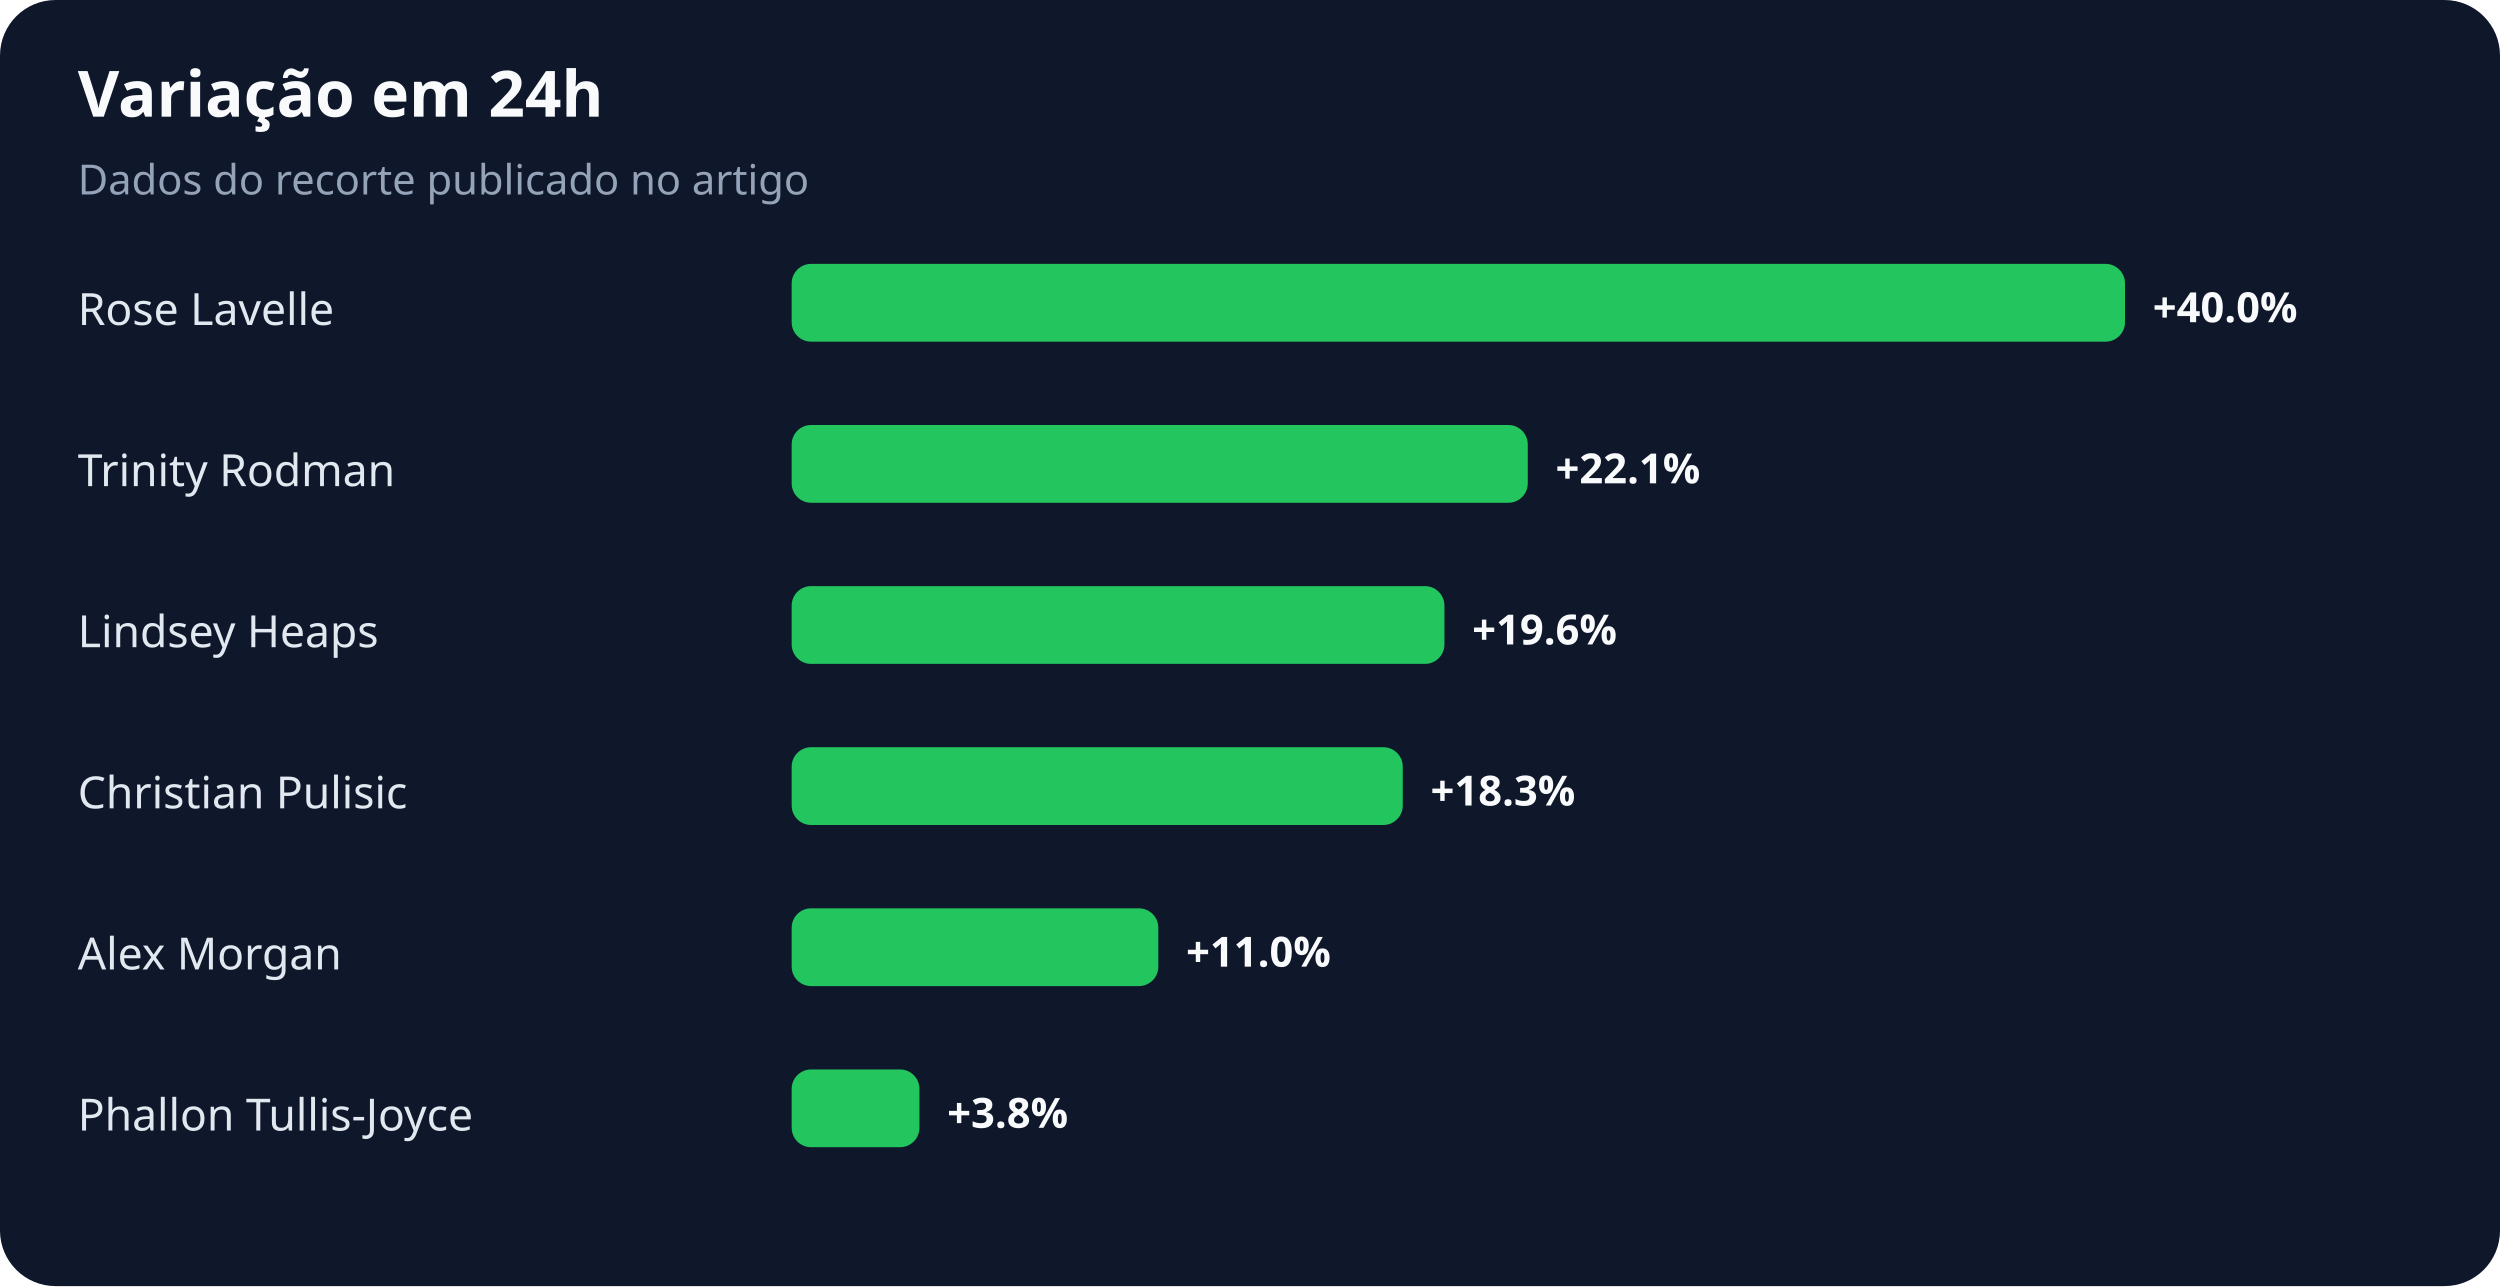
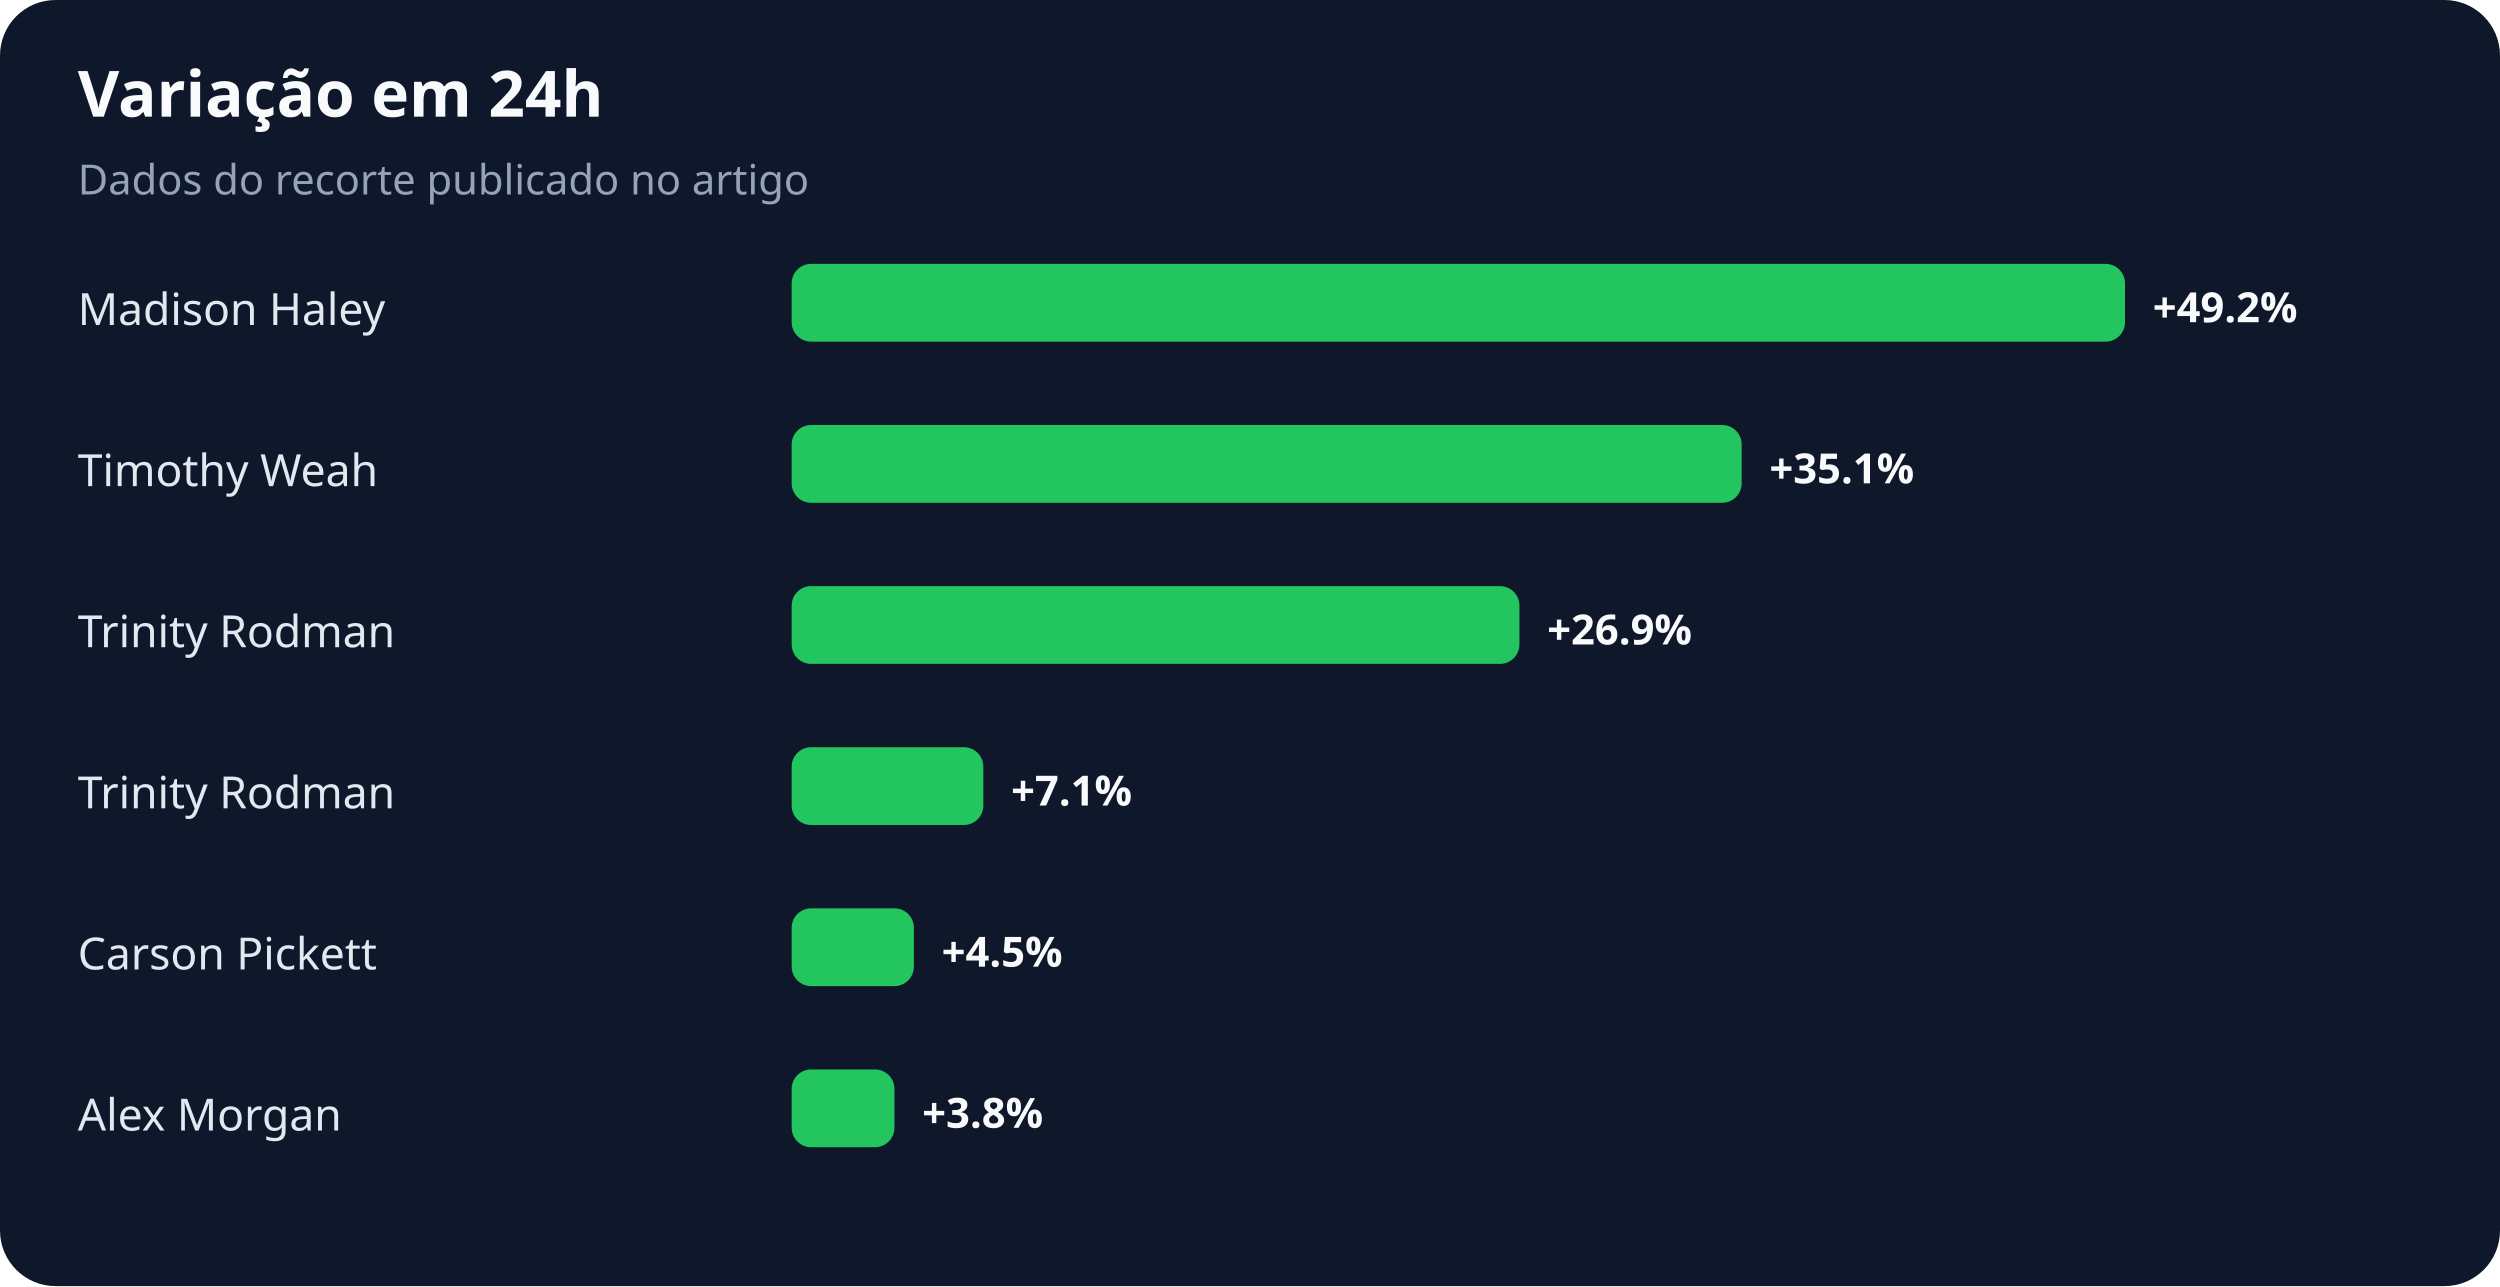
<svg xmlns="http://www.w3.org/2000/svg" width="900" height="463" viewBox="0 0 900 463" role="img" aria-labelledby="title desc">
  <rect width="100%" height="100%" rx="20" fill="#0f172a" />
  <text x="28" y="42" fill="#f8fafc" font-family="system-ui,sans-serif" font-size="23" font-weight="700">Variação em 24h</text>
  <text x="28" y="70" fill="#94a3b8" font-family="system-ui,sans-serif" font-size="15">Dados do recorte publicado no artigo</text>
-   <text x="28" y="117" fill="#e2e8f0" font-family="system-ui,sans-serif" font-size="16">Rose Lavelle</text>
+   <text x="28" y="117" fill="#e2e8f0" font-family="system-ui,sans-serif" font-size="16">Madison Haley</text>
  <rect x="285" y="95" width="480" height="28" rx="7" fill="#22c55e" />
-   <text x="775" y="116" fill="#f8fafc" font-family="system-ui,sans-serif" font-size="15" font-weight="700">+40.0%</text>
-   <text x="28" y="175" fill="#e2e8f0" font-family="system-ui,sans-serif" font-size="16">Trinity Rodman</text>
-   <rect x="285" y="153" width="265" height="28" rx="7" fill="#22c55e" />
-   <text x="560" y="174" fill="#f8fafc" font-family="system-ui,sans-serif" font-size="15" font-weight="700">+22.1%</text>
-   <text x="28" y="233" fill="#e2e8f0" font-family="system-ui,sans-serif" font-size="16">Lindsey Heaps</text>
-   <rect x="285" y="211" width="235" height="28" rx="7" fill="#22c55e" />
-   <text x="530" y="232" fill="#f8fafc" font-family="system-ui,sans-serif" font-size="15" font-weight="700">+19.6%</text>
-   <text x="28" y="291" fill="#e2e8f0" font-family="system-ui,sans-serif" font-size="16">Christian Pulisic</text>
-   <rect x="285" y="269" width="220" height="28" rx="7" fill="#22c55e" />
-   <text x="515" y="290" fill="#f8fafc" font-family="system-ui,sans-serif" font-size="15" font-weight="700">+18.3%</text>
-   <text x="28" y="349" fill="#e2e8f0" font-family="system-ui,sans-serif" font-size="16">Alex Morgan</text>
-   <rect x="285" y="327" width="132" height="28" rx="7" fill="#22c55e" />
-   <text x="427" y="348" fill="#f8fafc" font-family="system-ui,sans-serif" font-size="15" font-weight="700">+11.0%</text>
-   <text x="28" y="407" fill="#e2e8f0" font-family="system-ui,sans-serif" font-size="16">Phallon Tullis-Joyce</text>
-   <rect x="285" y="385" width="46" height="28" rx="7" fill="#22c55e" />
-   <text x="341" y="406" fill="#f8fafc" font-family="system-ui,sans-serif" font-size="15" font-weight="700">+3.8%</text>
+   <text x="775" y="116" fill="#f8fafc" font-family="system-ui,sans-serif" font-size="15" font-weight="700">+49.2%</text>
+   <text x="28" y="175" fill="#e2e8f0" font-family="system-ui,sans-serif" font-size="16">Timothy Weah</text>
+   <rect x="285" y="153" width="342" height="28" rx="7" fill="#22c55e" />
+   <text x="637" y="174" fill="#f8fafc" font-family="system-ui,sans-serif" font-size="15" font-weight="700">+35.1%</text>
+   <text x="28" y="233" fill="#e2e8f0" font-family="system-ui,sans-serif" font-size="16">Trinity Rodman</text>
+   <rect x="285" y="211" width="262" height="28" rx="7" fill="#22c55e" />
+   <text x="557" y="232" fill="#f8fafc" font-family="system-ui,sans-serif" font-size="15" font-weight="700">+26.9%</text>
+   <text x="28" y="291" fill="#e2e8f0" font-family="system-ui,sans-serif" font-size="16">Trinity Rodman</text>
+   <rect x="285" y="269" width="69" height="28" rx="7" fill="#22c55e" />
+   <text x="364" y="290" fill="#f8fafc" font-family="system-ui,sans-serif" font-size="15" font-weight="700">+7.1%</text>
+   <text x="28" y="349" fill="#e2e8f0" font-family="system-ui,sans-serif" font-size="16">Carson Pickett</text>
+   <rect x="285" y="327" width="44" height="28" rx="7" fill="#22c55e" />
+   <text x="339" y="348" fill="#f8fafc" font-family="system-ui,sans-serif" font-size="15" font-weight="700">+4.5%</text>
+   <text x="28" y="407" fill="#e2e8f0" font-family="system-ui,sans-serif" font-size="16">Alex Morgan</text>
+   <rect x="285" y="385" width="37" height="28" rx="7" fill="#22c55e" />
+   <text x="332" y="406" fill="#f8fafc" font-family="system-ui,sans-serif" font-size="15" font-weight="700">+3.8%</text>
</svg>
